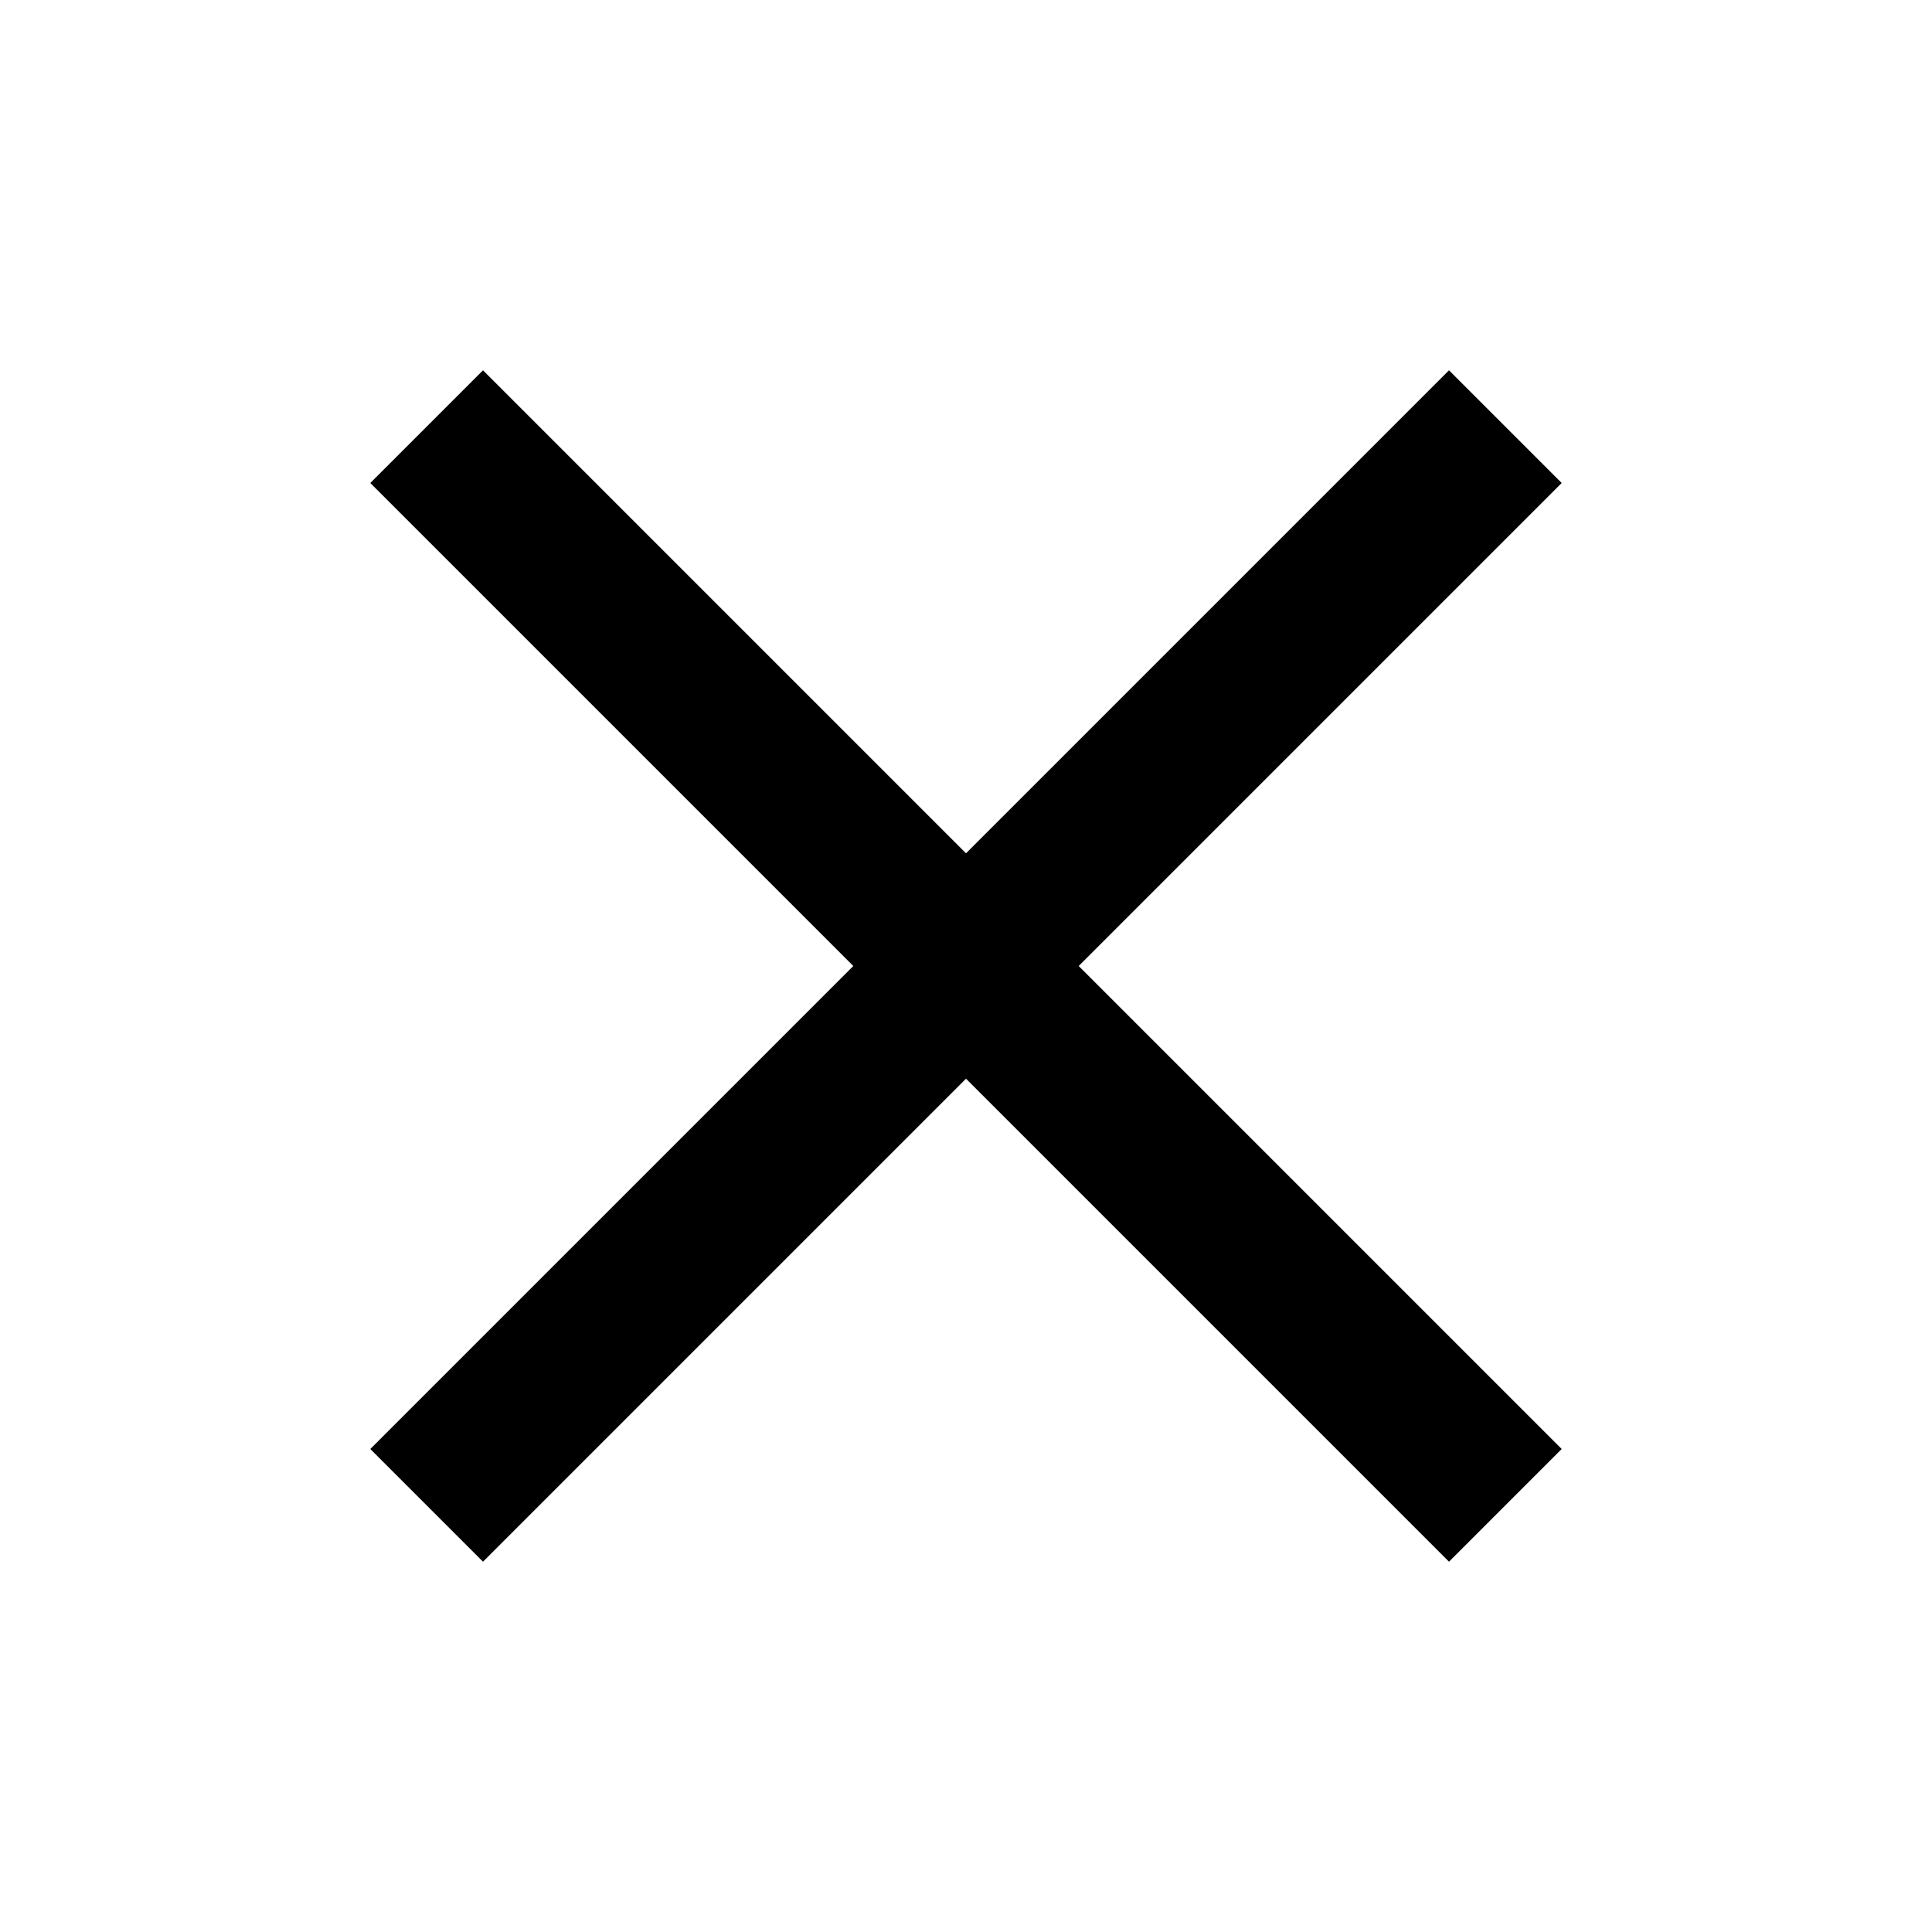
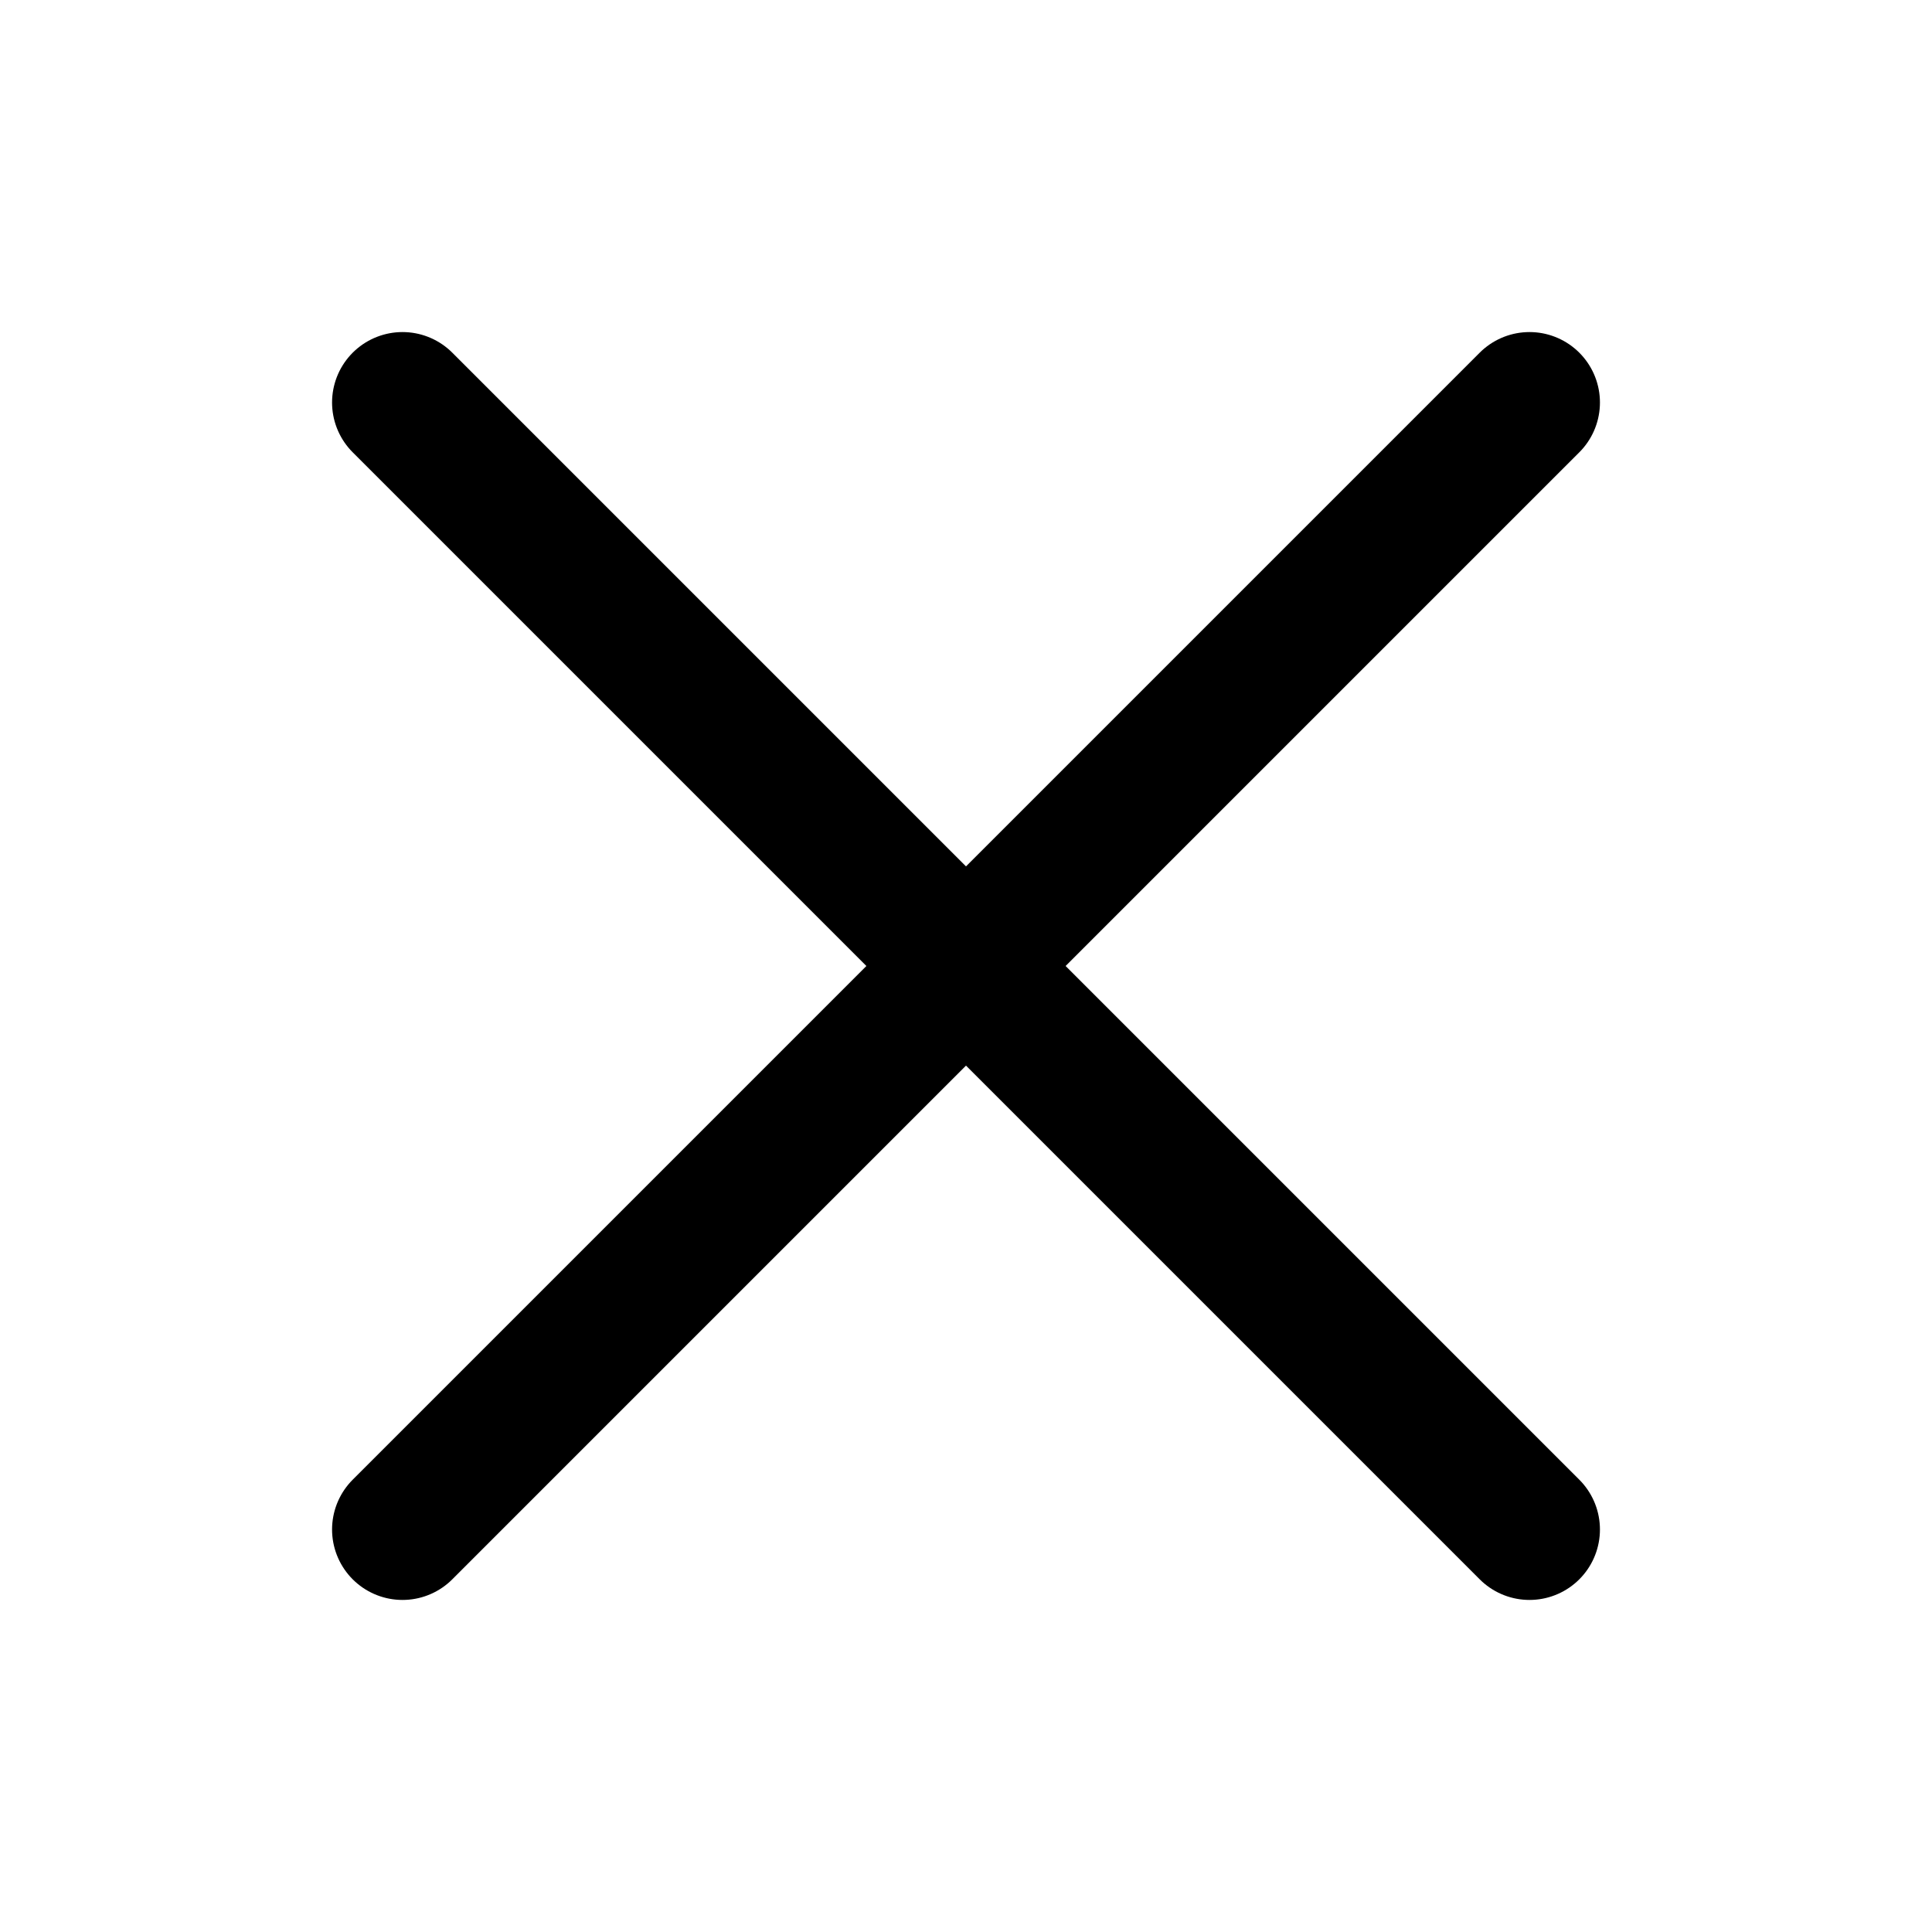
- <svg viewBox="0 0 24 24">
-   <path d="M6 4.6 12 10.6 18 4.6 19.4 6 13.4 12 19.4 18 18 19.4 12 13.4 6 19.4 4.6 18 10.6 12 4.6 6 Z" />
+ <svg viewBox="0 0 24 24" fill="none" stroke="currentColor" stroke-width="1.75" stroke-linecap="round" stroke-linejoin="round">
+   <path d="M5 5L19 19 M19 5L5 19" />
</svg>
